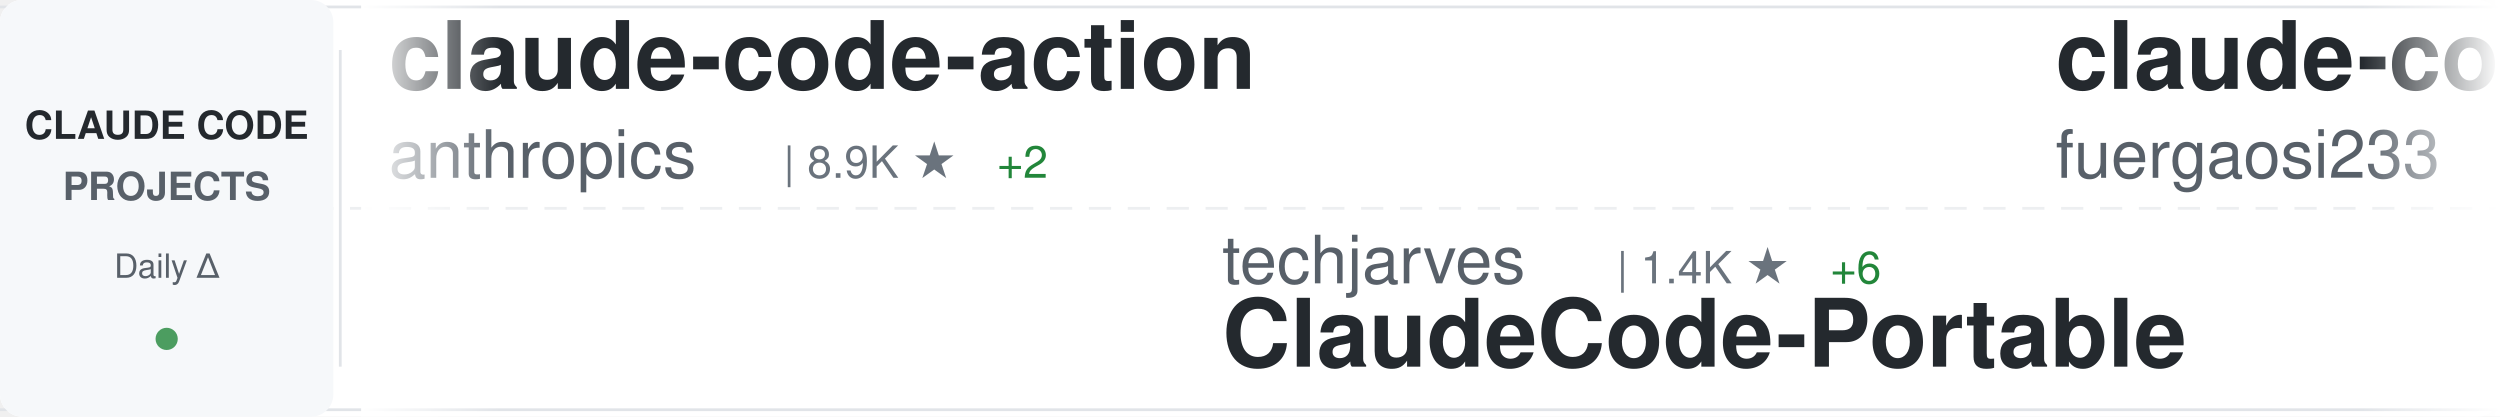
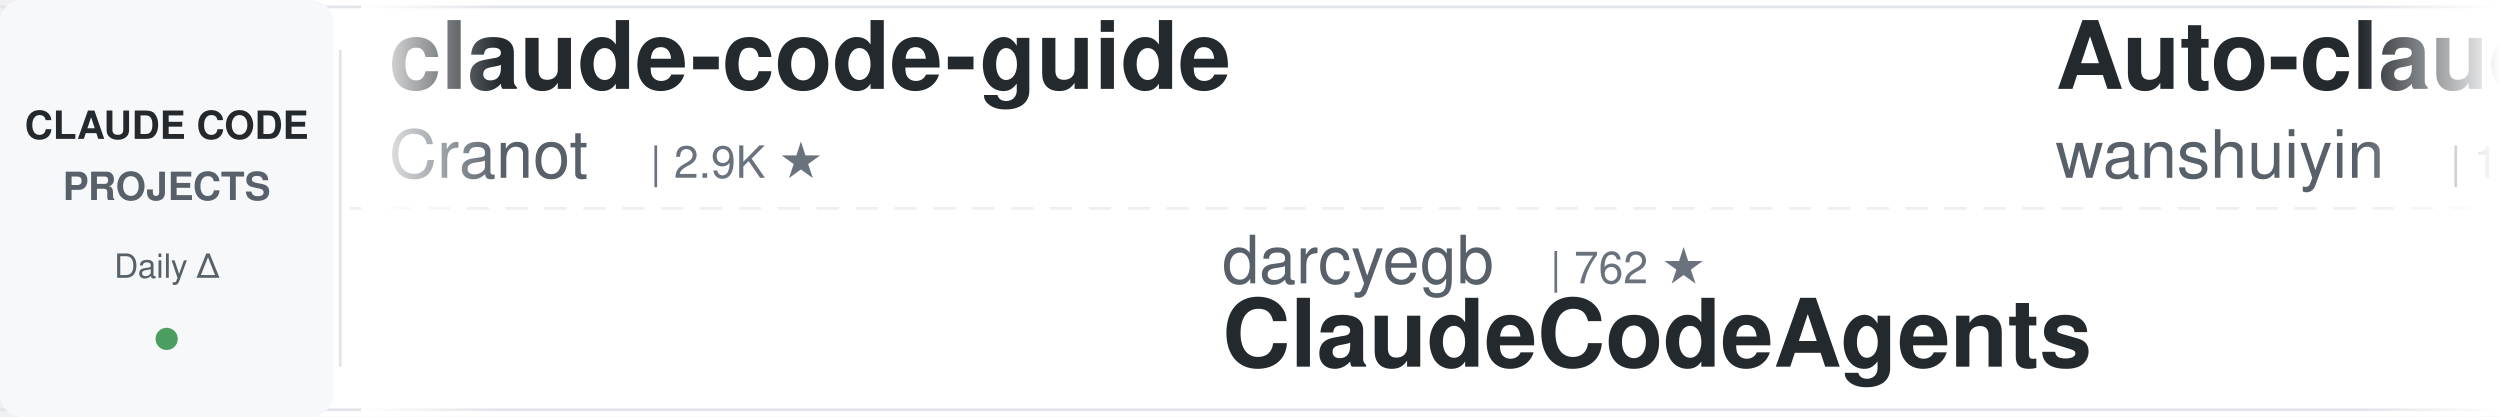
<svg xmlns="http://www.w3.org/2000/svg" width="900" height="150">
  <defs>
    <linearGradient id="awesomeLeftFade" x1="0%" y1="0%" x2="100%" y2="0%">
      <stop offset="0%" style="stop-color:#ffffff;stop-opacity:1" />
      <stop offset="100%" style="stop-color:#ffffff;stop-opacity:0" />
    </linearGradient>
    <linearGradient id="awesomeRightFade" x1="0%" y1="0%" x2="100%" y2="0%">
      <stop offset="0%" style="stop-color:#ffffff;stop-opacity:0" />
      <stop offset="100%" style="stop-color:#ffffff;stop-opacity:1" />
    </linearGradient>
  </defs>
  <rect width="900" height="150" fill="#ffffff" rx="8" />
  <rect x="0" y="2" width="900" height="1" fill="#e1e4e8" />
  <rect x="0" y="147" width="900" height="1" fill="#e1e4e8" />
  <line x1="0" y1="75" x2="900" y2="75" stroke="#e1e4e8" stroke-width="1" stroke-dasharray="8 6" opacity="0.6" />
  <rect x="0" y="0" width="120" height="150" fill="#f6f8fa" rx="8" />
  <text x="60" y="50" font-family="-apple-system, BlinkMacSystemFont, 'Segoe UI', Helvetica, Arial, sans-serif" font-size="14" font-weight="600" fill="#24292e" text-anchor="middle">CLAUDE CODE</text>
  <text x="60" y="72" font-family="-apple-system, BlinkMacSystemFont, 'Segoe UI', Helvetica, Arial, sans-serif" font-size="14" font-weight="600" fill="#586069" text-anchor="middle">PROJECTS</text>
  <text x="60" y="100" font-family="-apple-system, BlinkMacSystemFont, 'Segoe UI', Helvetica, Arial, sans-serif" font-size="12" font-weight="500" fill="#586069" text-anchor="middle">Daily Δ</text>
  <circle cx="60" cy="122" r="4" fill="#22863a" opacity="0.8" />
  <rect x="122" y="18" width="1" height="114" fill="#e1e4e8" />
  <clipPath id="awesomeTickerClip">
    <rect x="130" y="0" width="770" height="150" />
  </clipPath>
  <g clip-path="url(#awesomeTickerClip)">
    <g id="awesomeTickerItems">
      <animateTransform attributeName="transform" attributeType="XML" type="translate" from="0 0" to="-3000 0" dur="54s" repeatCount="indefinite" />
      <g transform="translate(0, 0)">
-         <text x="140" y="32" font-family="-apple-system, BlinkMacSystemFont, 'Segoe UI', Helvetica, Arial, sans-serif" font-size="34" font-weight="600" fill="#24292e">claude-code-action</text>
-         <text x="140" y="64" font-family="-apple-system, BlinkMacSystemFont, 'Segoe UI', Helvetica, Arial, sans-serif" font-size="24" font-weight="400" fill="#586069">anthropics</text>
-         <text x="282" y="64" font-family="-apple-system, BlinkMacSystemFont, 'Segoe UI', Helvetica, Arial, sans-serif" font-size="16" font-weight="500" fill="#6a737d">| 8.9K ★</text>
-         <text x="359" y="64" font-family="-apple-system, BlinkMacSystemFont, 'Segoe UI', Helvetica, Arial, sans-serif" font-size="16" font-weight="500" fill="#22863a"> +2</text>
+         <text x="140" y="32" font-family="-apple-system, BlinkMacSystemFont, 'Segoe UI', Helvetica, Arial, sans-serif" font-size="34" font-weight="600" fill="#24292e">claude-code-guide</text>
+         <text x="140" y="64" font-family="-apple-system, BlinkMacSystemFont, 'Segoe UI', Helvetica, Arial, sans-serif" font-size="24" font-weight="400" fill="#586069">Cranot</text>
+         <text x="234" y="64" font-family="-apple-system, BlinkMacSystemFont, 'Segoe UI', Helvetica, Arial, sans-serif" font-size="16" font-weight="500" fill="#6a737d">| 2.9K ★</text>
      </g>
      <g transform="translate(300, 0)">
-         <text x="140" y="102" font-family="-apple-system, BlinkMacSystemFont, 'Segoe UI', Helvetica, Arial, sans-serif" font-size="24" font-weight="400" fill="#586069">techjarves</text>
-         <text x="282" y="102" font-family="-apple-system, BlinkMacSystemFont, 'Segoe UI', Helvetica, Arial, sans-serif" font-size="16" font-weight="500" fill="#6a737d">| 1.4K ★</text>
-         <text x="359" y="102" font-family="-apple-system, BlinkMacSystemFont, 'Segoe UI', Helvetica, Arial, sans-serif" font-size="16" font-weight="500" fill="#22863a"> +6</text>
-         <text x="140" y="132" font-family="-apple-system, BlinkMacSystemFont, 'Segoe UI', Helvetica, Arial, sans-serif" font-size="34" font-weight="600" fill="#24292e">ClaudeCode-Portable</text>
+         <text x="140" y="102" font-family="-apple-system, BlinkMacSystemFont, 'Segoe UI', Helvetica, Arial, sans-serif" font-size="24" font-weight="400" fill="#586069">darcyegb</text>
+         <text x="258" y="102" font-family="-apple-system, BlinkMacSystemFont, 'Segoe UI', Helvetica, Arial, sans-serif" font-size="16" font-weight="500" fill="#6a737d">| 762 ★</text>
+         <text x="140" y="132" font-family="-apple-system, BlinkMacSystemFont, 'Segoe UI', Helvetica, Arial, sans-serif" font-size="34" font-weight="600" fill="#24292e">ClaudeCodeAgents</text>
      </g>
      <g transform="translate(600, 0)">
-         <text x="140" y="32" font-family="-apple-system, BlinkMacSystemFont, 'Segoe UI', Helvetica, Arial, sans-serif" font-size="34" font-weight="600" fill="#24292e">claude-code-proxy</text>
-         <text x="140" y="64" font-family="-apple-system, BlinkMacSystemFont, 'Segoe UI', Helvetica, Arial, sans-serif" font-size="24" font-weight="400" fill="#586069">fuergaosi233</text>
-         <text x="306" y="64" font-family="-apple-system, BlinkMacSystemFont, 'Segoe UI', Helvetica, Arial, sans-serif" font-size="16" font-weight="500" fill="#6a737d">| 2.8K ★</text>
+         <text x="140" y="32" font-family="-apple-system, BlinkMacSystemFont, 'Segoe UI', Helvetica, Arial, sans-serif" font-size="34" font-weight="600" fill="#24292e">Auto-claude-code-researc...</text>
+         <text x="140" y="64" font-family="-apple-system, BlinkMacSystemFont, 'Segoe UI', Helvetica, Arial, sans-serif" font-size="24" font-weight="400" fill="#586069">wanshuiyin</text>
+         <text x="282" y="64" font-family="-apple-system, BlinkMacSystemFont, 'Segoe UI', Helvetica, Arial, sans-serif" font-size="16" font-weight="500" fill="#6a737d">| 16.1K ★</text>
+         <text x="368" y="64" font-family="-apple-system, BlinkMacSystemFont, 'Segoe UI', Helvetica, Arial, sans-serif" font-size="16" font-weight="500" fill="#22863a"> +5</text>
      </g>
      <g transform="translate(900, 0)">
-         <text x="140" y="102" font-family="-apple-system, BlinkMacSystemFont, 'Segoe UI', Helvetica, Arial, sans-serif" font-size="24" font-weight="400" fill="#586069">AICoderTudou</text>
-         <text x="306" y="102" font-family="-apple-system, BlinkMacSystemFont, 'Segoe UI', Helvetica, Arial, sans-serif" font-size="16" font-weight="500" fill="#6a737d">| 494 ★</text>
-         <text x="140" y="132" font-family="-apple-system, BlinkMacSystemFont, 'Segoe UI', Helvetica, Arial, sans-serif" font-size="34" font-weight="600" fill="#24292e">claude-code-tudou</text>
+         <text x="140" y="102" font-family="-apple-system, BlinkMacSystemFont, 'Segoe UI', Helvetica, Arial, sans-serif" font-size="24" font-weight="400" fill="#586069">fuergaosi233</text>
+         <text x="306" y="102" font-family="-apple-system, BlinkMacSystemFont, 'Segoe UI', Helvetica, Arial, sans-serif" font-size="16" font-weight="500" fill="#6a737d">| 2.8K ★</text>
+         <text x="140" y="132" font-family="-apple-system, BlinkMacSystemFont, 'Segoe UI', Helvetica, Arial, sans-serif" font-size="34" font-weight="600" fill="#24292e">claude-code-proxy</text>
      </g>
      <g transform="translate(1200, 0)">
-         <text x="140" y="32" font-family="-apple-system, BlinkMacSystemFont, 'Segoe UI', Helvetica, Arial, sans-serif" font-size="34" font-weight="600" fill="#24292e">claude-code-from-scratch</text>
-         <text x="140" y="64" font-family="-apple-system, BlinkMacSystemFont, 'Segoe UI', Helvetica, Arial, sans-serif" font-size="24" font-weight="400" fill="#586069">Windy3f3f3f3f</text>
-         <text x="318" y="64" font-family="-apple-system, BlinkMacSystemFont, 'Segoe UI', Helvetica, Arial, sans-serif" font-size="16" font-weight="500" fill="#6a737d">| 2.7K ★</text>
+         <text x="140" y="32" font-family="-apple-system, BlinkMacSystemFont, 'Segoe UI', Helvetica, Arial, sans-serif" font-size="34" font-weight="600" fill="#24292e">claude-code-best-practic...</text>
+         <text x="140" y="64" font-family="-apple-system, BlinkMacSystemFont, 'Segoe UI', Helvetica, Arial, sans-serif" font-size="24" font-weight="400" fill="#586069">shanraisshan</text>
+         <text x="306" y="64" font-family="-apple-system, BlinkMacSystemFont, 'Segoe UI', Helvetica, Arial, sans-serif" font-size="16" font-weight="500" fill="#6a737d">| 65.9K ★</text>
+         <text x="392" y="64" font-family="-apple-system, BlinkMacSystemFont, 'Segoe UI', Helvetica, Arial, sans-serif" font-size="16" font-weight="500" fill="#22863a"> +5</text>
      </g>
      <g transform="translate(1500, 0)">
-         <text x="140" y="102" font-family="-apple-system, BlinkMacSystemFont, 'Segoe UI', Helvetica, Arial, sans-serif" font-size="24" font-weight="400" fill="#586069">shanraisshan</text>
-         <text x="306" y="102" font-family="-apple-system, BlinkMacSystemFont, 'Segoe UI', Helvetica, Arial, sans-serif" font-size="16" font-weight="500" fill="#6a737d">| 65.9K ★</text>
-         <text x="392" y="102" font-family="-apple-system, BlinkMacSystemFont, 'Segoe UI', Helvetica, Arial, sans-serif" font-size="16" font-weight="500" fill="#22863a"> +8</text>
-         <text x="140" y="132" font-family="-apple-system, BlinkMacSystemFont, 'Segoe UI', Helvetica, Arial, sans-serif" font-size="34" font-weight="600" fill="#24292e">claude-code-best-practic...</text>
+         <text x="140" y="102" font-family="-apple-system, BlinkMacSystemFont, 'Segoe UI', Helvetica, Arial, sans-serif" font-size="24" font-weight="400" fill="#586069">ponponon</text>
+         <text x="258" y="102" font-family="-apple-system, BlinkMacSystemFont, 'Segoe UI', Helvetica, Arial, sans-serif" font-size="16" font-weight="500" fill="#6a737d">| 2.3K ★</text>
+         <text x="140" y="132" font-family="-apple-system, BlinkMacSystemFont, 'Segoe UI', Helvetica, Arial, sans-serif" font-size="34" font-weight="600" fill="#24292e">claude_code_src</text>
      </g>
      <g transform="translate(1800, 0)">
-         <text x="140" y="32" font-family="-apple-system, BlinkMacSystemFont, 'Segoe UI', Helvetica, Arial, sans-serif" font-size="34" font-weight="600" fill="#24292e">arcads-claude-code</text>
-         <text x="140" y="64" font-family="-apple-system, BlinkMacSystemFont, 'Segoe UI', Helvetica, Arial, sans-serif" font-size="24" font-weight="400" fill="#586069">krusemediallc</text>
-         <text x="318" y="64" font-family="-apple-system, BlinkMacSystemFont, 'Segoe UI', Helvetica, Arial, sans-serif" font-size="16" font-weight="500" fill="#6a737d">| 1.5K ★</text>
-         <text x="395" y="64" font-family="-apple-system, BlinkMacSystemFont, 'Segoe UI', Helvetica, Arial, sans-serif" font-size="16" font-weight="500" fill="#22863a"> +1</text>
+         <text x="140" y="32" font-family="-apple-system, BlinkMacSystemFont, 'Segoe UI', Helvetica, Arial, sans-serif" font-size="34" font-weight="600" fill="#24292e">claude-code-source</text>
+         <text x="140" y="64" font-family="-apple-system, BlinkMacSystemFont, 'Segoe UI', Helvetica, Arial, sans-serif" font-size="24" font-weight="400" fill="#586069">JrCx7scC</text>
+         <text x="258" y="64" font-family="-apple-system, BlinkMacSystemFont, 'Segoe UI', Helvetica, Arial, sans-serif" font-size="16" font-weight="500" fill="#6a737d">| 376 ★</text>
      </g>
      <g transform="translate(2100, 0)">
        <text x="140" y="102" font-family="-apple-system, BlinkMacSystemFont, 'Segoe UI', Helvetica, Arial, sans-serif" font-size="24" font-weight="400" fill="#586069">anthropics</text>
-         <text x="282" y="102" font-family="-apple-system, BlinkMacSystemFont, 'Segoe UI', Helvetica, Arial, sans-serif" font-size="16" font-weight="500" fill="#6a737d">| 980 ★</text>
-         <text x="140" y="132" font-family="-apple-system, BlinkMacSystemFont, 'Segoe UI', Helvetica, Arial, sans-serif" font-size="34" font-weight="600" fill="#24292e">claude-code-base-action</text>
+         <text x="282" y="102" font-family="-apple-system, BlinkMacSystemFont, 'Segoe UI', Helvetica, Arial, sans-serif" font-size="16" font-weight="500" fill="#6a737d">| 6.2K ★</text>
+         <text x="140" y="132" font-family="-apple-system, BlinkMacSystemFont, 'Segoe UI', Helvetica, Arial, sans-serif" font-size="34" font-weight="600" fill="#24292e">claude-code-security-rev...</text>
      </g>
      <g transform="translate(2400, 0)">
-         <text x="140" y="32" font-family="-apple-system, BlinkMacSystemFont, 'Segoe UI', Helvetica, Arial, sans-serif" font-size="34" font-weight="600" fill="#24292e">claude-code-source</text>
-         <text x="140" y="64" font-family="-apple-system, BlinkMacSystemFont, 'Segoe UI', Helvetica, Arial, sans-serif" font-size="24" font-weight="400" fill="#586069">hangsman</text>
-         <text x="258" y="64" font-family="-apple-system, BlinkMacSystemFont, 'Segoe UI', Helvetica, Arial, sans-serif" font-size="16" font-weight="500" fill="#6a737d">| 794 ★</text>
+         <text x="140" y="32" font-family="-apple-system, BlinkMacSystemFont, 'Segoe UI', Helvetica, Arial, sans-serif" font-size="34" font-weight="600" fill="#24292e">claude-code-settings</text>
+         <text x="140" y="64" font-family="-apple-system, BlinkMacSystemFont, 'Segoe UI', Helvetica, Arial, sans-serif" font-size="24" font-weight="400" fill="#586069">feiskyer</text>
+         <text x="258" y="64" font-family="-apple-system, BlinkMacSystemFont, 'Segoe UI', Helvetica, Arial, sans-serif" font-size="16" font-weight="500" fill="#6a737d">| 1.7K ★</text>
      </g>
      <g transform="translate(2700, 0)">
-         <text x="140" y="102" font-family="-apple-system, BlinkMacSystemFont, 'Segoe UI', Helvetica, Arial, sans-serif" font-size="24" font-weight="400" fill="#586069">Yuyz0112</text>
-         <text x="258" y="102" font-family="-apple-system, BlinkMacSystemFont, 'Segoe UI', Helvetica, Arial, sans-serif" font-size="16" font-weight="500" fill="#6a737d">| 2.4K ★</text>
-         <text x="140" y="132" font-family="-apple-system, BlinkMacSystemFont, 'Segoe UI', Helvetica, Arial, sans-serif" font-size="34" font-weight="600" fill="#24292e">claude-code-reverse</text>
+         <text x="140" y="102" font-family="-apple-system, BlinkMacSystemFont, 'Segoe UI', Helvetica, Arial, sans-serif" font-size="24" font-weight="400" fill="#586069">edmund-io</text>
+         <text x="270" y="102" font-family="-apple-system, BlinkMacSystemFont, 'Segoe UI', Helvetica, Arial, sans-serif" font-size="16" font-weight="500" fill="#6a737d">| 1.5K ★</text>
+         <text x="140" y="132" font-family="-apple-system, BlinkMacSystemFont, 'Segoe UI', Helvetica, Arial, sans-serif" font-size="34" font-weight="600" fill="#24292e">edmunds-claude-code</text>
      </g>
      <g transform="translate(3000, 0)">
-         <text x="140" y="32" font-family="-apple-system, BlinkMacSystemFont, 'Segoe UI', Helvetica, Arial, sans-serif" font-size="34" font-weight="600" fill="#24292e">claude-code-action</text>
-         <text x="140" y="64" font-family="-apple-system, BlinkMacSystemFont, 'Segoe UI', Helvetica, Arial, sans-serif" font-size="24" font-weight="400" fill="#586069">anthropics</text>
-         <text x="282" y="64" font-family="-apple-system, BlinkMacSystemFont, 'Segoe UI', Helvetica, Arial, sans-serif" font-size="16" font-weight="500" fill="#6a737d">| 8.9K ★</text>
-         <text x="359" y="64" font-family="-apple-system, BlinkMacSystemFont, 'Segoe UI', Helvetica, Arial, sans-serif" font-size="16" font-weight="500" fill="#22863a"> +2</text>
+         <text x="140" y="32" font-family="-apple-system, BlinkMacSystemFont, 'Segoe UI', Helvetica, Arial, sans-serif" font-size="34" font-weight="600" fill="#24292e">claude-code-guide</text>
+         <text x="140" y="64" font-family="-apple-system, BlinkMacSystemFont, 'Segoe UI', Helvetica, Arial, sans-serif" font-size="24" font-weight="400" fill="#586069">Cranot</text>
+         <text x="234" y="64" font-family="-apple-system, BlinkMacSystemFont, 'Segoe UI', Helvetica, Arial, sans-serif" font-size="16" font-weight="500" fill="#6a737d">| 2.9K ★</text>
      </g>
      <g transform="translate(3300, 0)">
-         <text x="140" y="102" font-family="-apple-system, BlinkMacSystemFont, 'Segoe UI', Helvetica, Arial, sans-serif" font-size="24" font-weight="400" fill="#586069">techjarves</text>
-         <text x="282" y="102" font-family="-apple-system, BlinkMacSystemFont, 'Segoe UI', Helvetica, Arial, sans-serif" font-size="16" font-weight="500" fill="#6a737d">| 1.4K ★</text>
-         <text x="359" y="102" font-family="-apple-system, BlinkMacSystemFont, 'Segoe UI', Helvetica, Arial, sans-serif" font-size="16" font-weight="500" fill="#22863a"> +6</text>
-         <text x="140" y="132" font-family="-apple-system, BlinkMacSystemFont, 'Segoe UI', Helvetica, Arial, sans-serif" font-size="34" font-weight="600" fill="#24292e">ClaudeCode-Portable</text>
+         <text x="140" y="102" font-family="-apple-system, BlinkMacSystemFont, 'Segoe UI', Helvetica, Arial, sans-serif" font-size="24" font-weight="400" fill="#586069">darcyegb</text>
+         <text x="258" y="102" font-family="-apple-system, BlinkMacSystemFont, 'Segoe UI', Helvetica, Arial, sans-serif" font-size="16" font-weight="500" fill="#6a737d">| 762 ★</text>
+         <text x="140" y="132" font-family="-apple-system, BlinkMacSystemFont, 'Segoe UI', Helvetica, Arial, sans-serif" font-size="34" font-weight="600" fill="#24292e">ClaudeCodeAgents</text>
      </g>
      <g transform="translate(3600, 0)">
-         <text x="140" y="32" font-family="-apple-system, BlinkMacSystemFont, 'Segoe UI', Helvetica, Arial, sans-serif" font-size="34" font-weight="600" fill="#24292e">claude-code-proxy</text>
-         <text x="140" y="64" font-family="-apple-system, BlinkMacSystemFont, 'Segoe UI', Helvetica, Arial, sans-serif" font-size="24" font-weight="400" fill="#586069">fuergaosi233</text>
-         <text x="306" y="64" font-family="-apple-system, BlinkMacSystemFont, 'Segoe UI', Helvetica, Arial, sans-serif" font-size="16" font-weight="500" fill="#6a737d">| 2.8K ★</text>
+         <text x="140" y="32" font-family="-apple-system, BlinkMacSystemFont, 'Segoe UI', Helvetica, Arial, sans-serif" font-size="34" font-weight="600" fill="#24292e">Auto-claude-code-researc...</text>
+         <text x="140" y="64" font-family="-apple-system, BlinkMacSystemFont, 'Segoe UI', Helvetica, Arial, sans-serif" font-size="24" font-weight="400" fill="#586069">wanshuiyin</text>
+         <text x="282" y="64" font-family="-apple-system, BlinkMacSystemFont, 'Segoe UI', Helvetica, Arial, sans-serif" font-size="16" font-weight="500" fill="#6a737d">| 16.1K ★</text>
+         <text x="368" y="64" font-family="-apple-system, BlinkMacSystemFont, 'Segoe UI', Helvetica, Arial, sans-serif" font-size="16" font-weight="500" fill="#22863a"> +5</text>
      </g>
      <g transform="translate(3900, 0)">
-         <text x="140" y="102" font-family="-apple-system, BlinkMacSystemFont, 'Segoe UI', Helvetica, Arial, sans-serif" font-size="24" font-weight="400" fill="#586069">AICoderTudou</text>
-         <text x="306" y="102" font-family="-apple-system, BlinkMacSystemFont, 'Segoe UI', Helvetica, Arial, sans-serif" font-size="16" font-weight="500" fill="#6a737d">| 494 ★</text>
-         <text x="140" y="132" font-family="-apple-system, BlinkMacSystemFont, 'Segoe UI', Helvetica, Arial, sans-serif" font-size="34" font-weight="600" fill="#24292e">claude-code-tudou</text>
+         <text x="140" y="102" font-family="-apple-system, BlinkMacSystemFont, 'Segoe UI', Helvetica, Arial, sans-serif" font-size="24" font-weight="400" fill="#586069">fuergaosi233</text>
+         <text x="306" y="102" font-family="-apple-system, BlinkMacSystemFont, 'Segoe UI', Helvetica, Arial, sans-serif" font-size="16" font-weight="500" fill="#6a737d">| 2.8K ★</text>
+         <text x="140" y="132" font-family="-apple-system, BlinkMacSystemFont, 'Segoe UI', Helvetica, Arial, sans-serif" font-size="34" font-weight="600" fill="#24292e">claude-code-proxy</text>
      </g>
    </g>
  </g>
  <rect x="130" y="0" width="50" height="150" fill="url(#awesomeLeftFade)" />
  <rect x="850" y="0" width="50" height="150" fill="url(#awesomeRightFade)" />
</svg>
